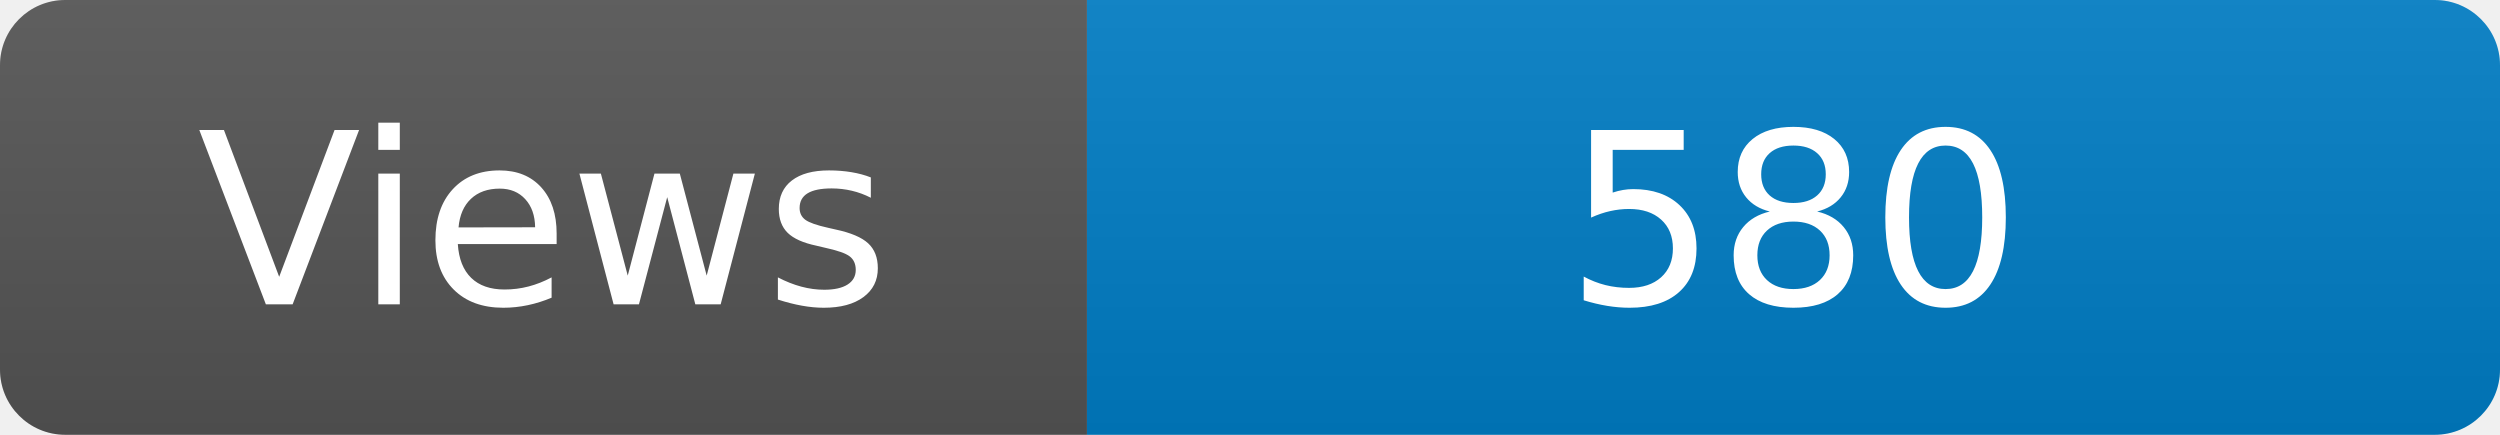
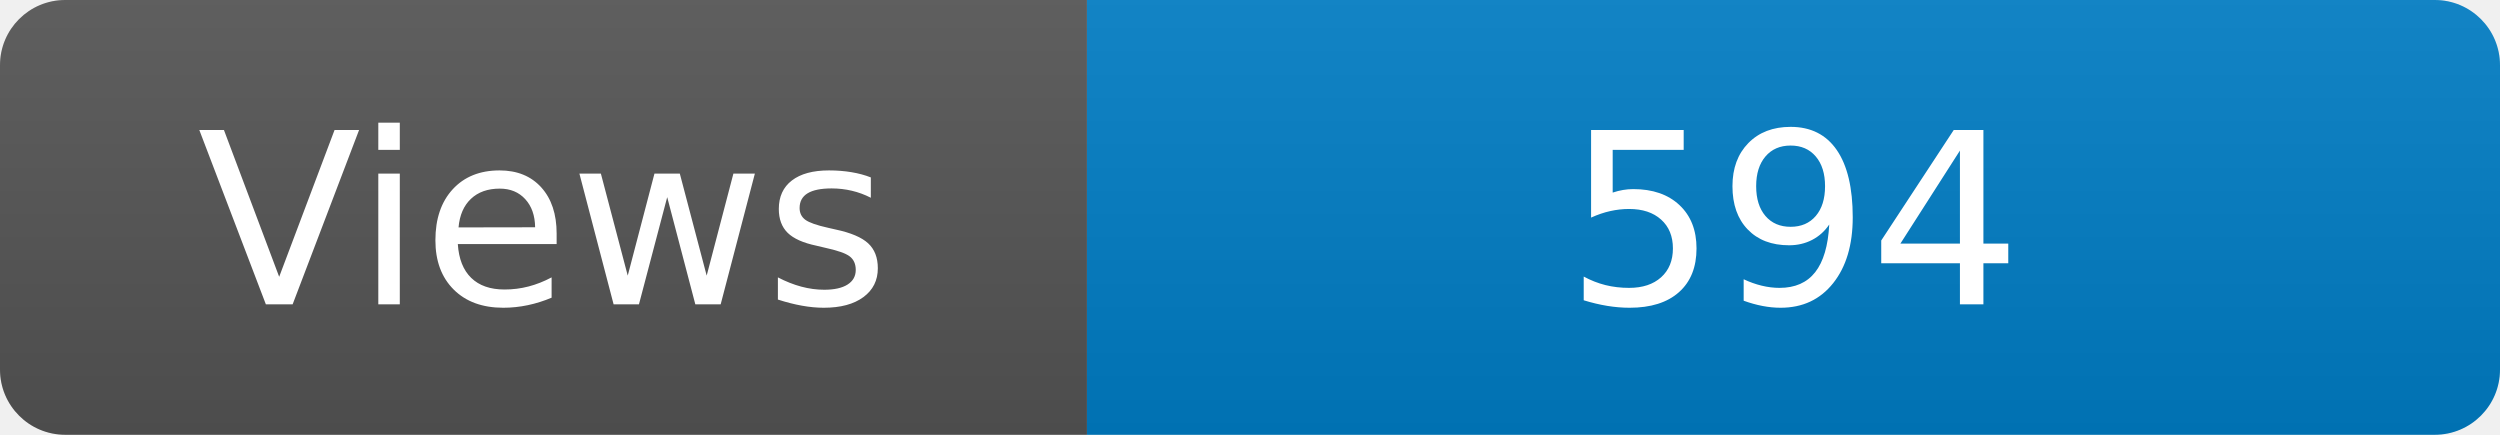
<svg xmlns="http://www.w3.org/2000/svg" width="115" height="20" role="img" aria-label="Maintained?: yes">
  <linearGradient id="s" x2="0" y2="100%">
    <stop offset="0" stop-color="#bbb" stop-opacity=".1" />
    <stop offset="1" stop-opacity=".1" />
  </linearGradient>
  <clipPath id="r">
    <rect width="115" height="20" rx="3" fill="#fff" />
  </clipPath>
  <g clip-path="url(#r)">
    <rect width="50" height="20" fill="#555" />
    <rect x="50" width="160" height="20" fill="#007ec6" />
    <rect width="115" height="20" fill="url(#s)" />
  </g>
  <g fill="#fff" text-anchor="middle" font-family="Verdana,Geneva,DejaVu Sans,sans-serif" font-size="110">
    <text x="250" y="140" transform="scale(.1)" fill="#fff">Views</text>
-     <text x="825" y="140" transform="scale(.1)" fill="#fff">580</text>
+     <text x="825" y="140" transform="scale(.1)" fill="#fff">594</text>
  </g>
</svg>
